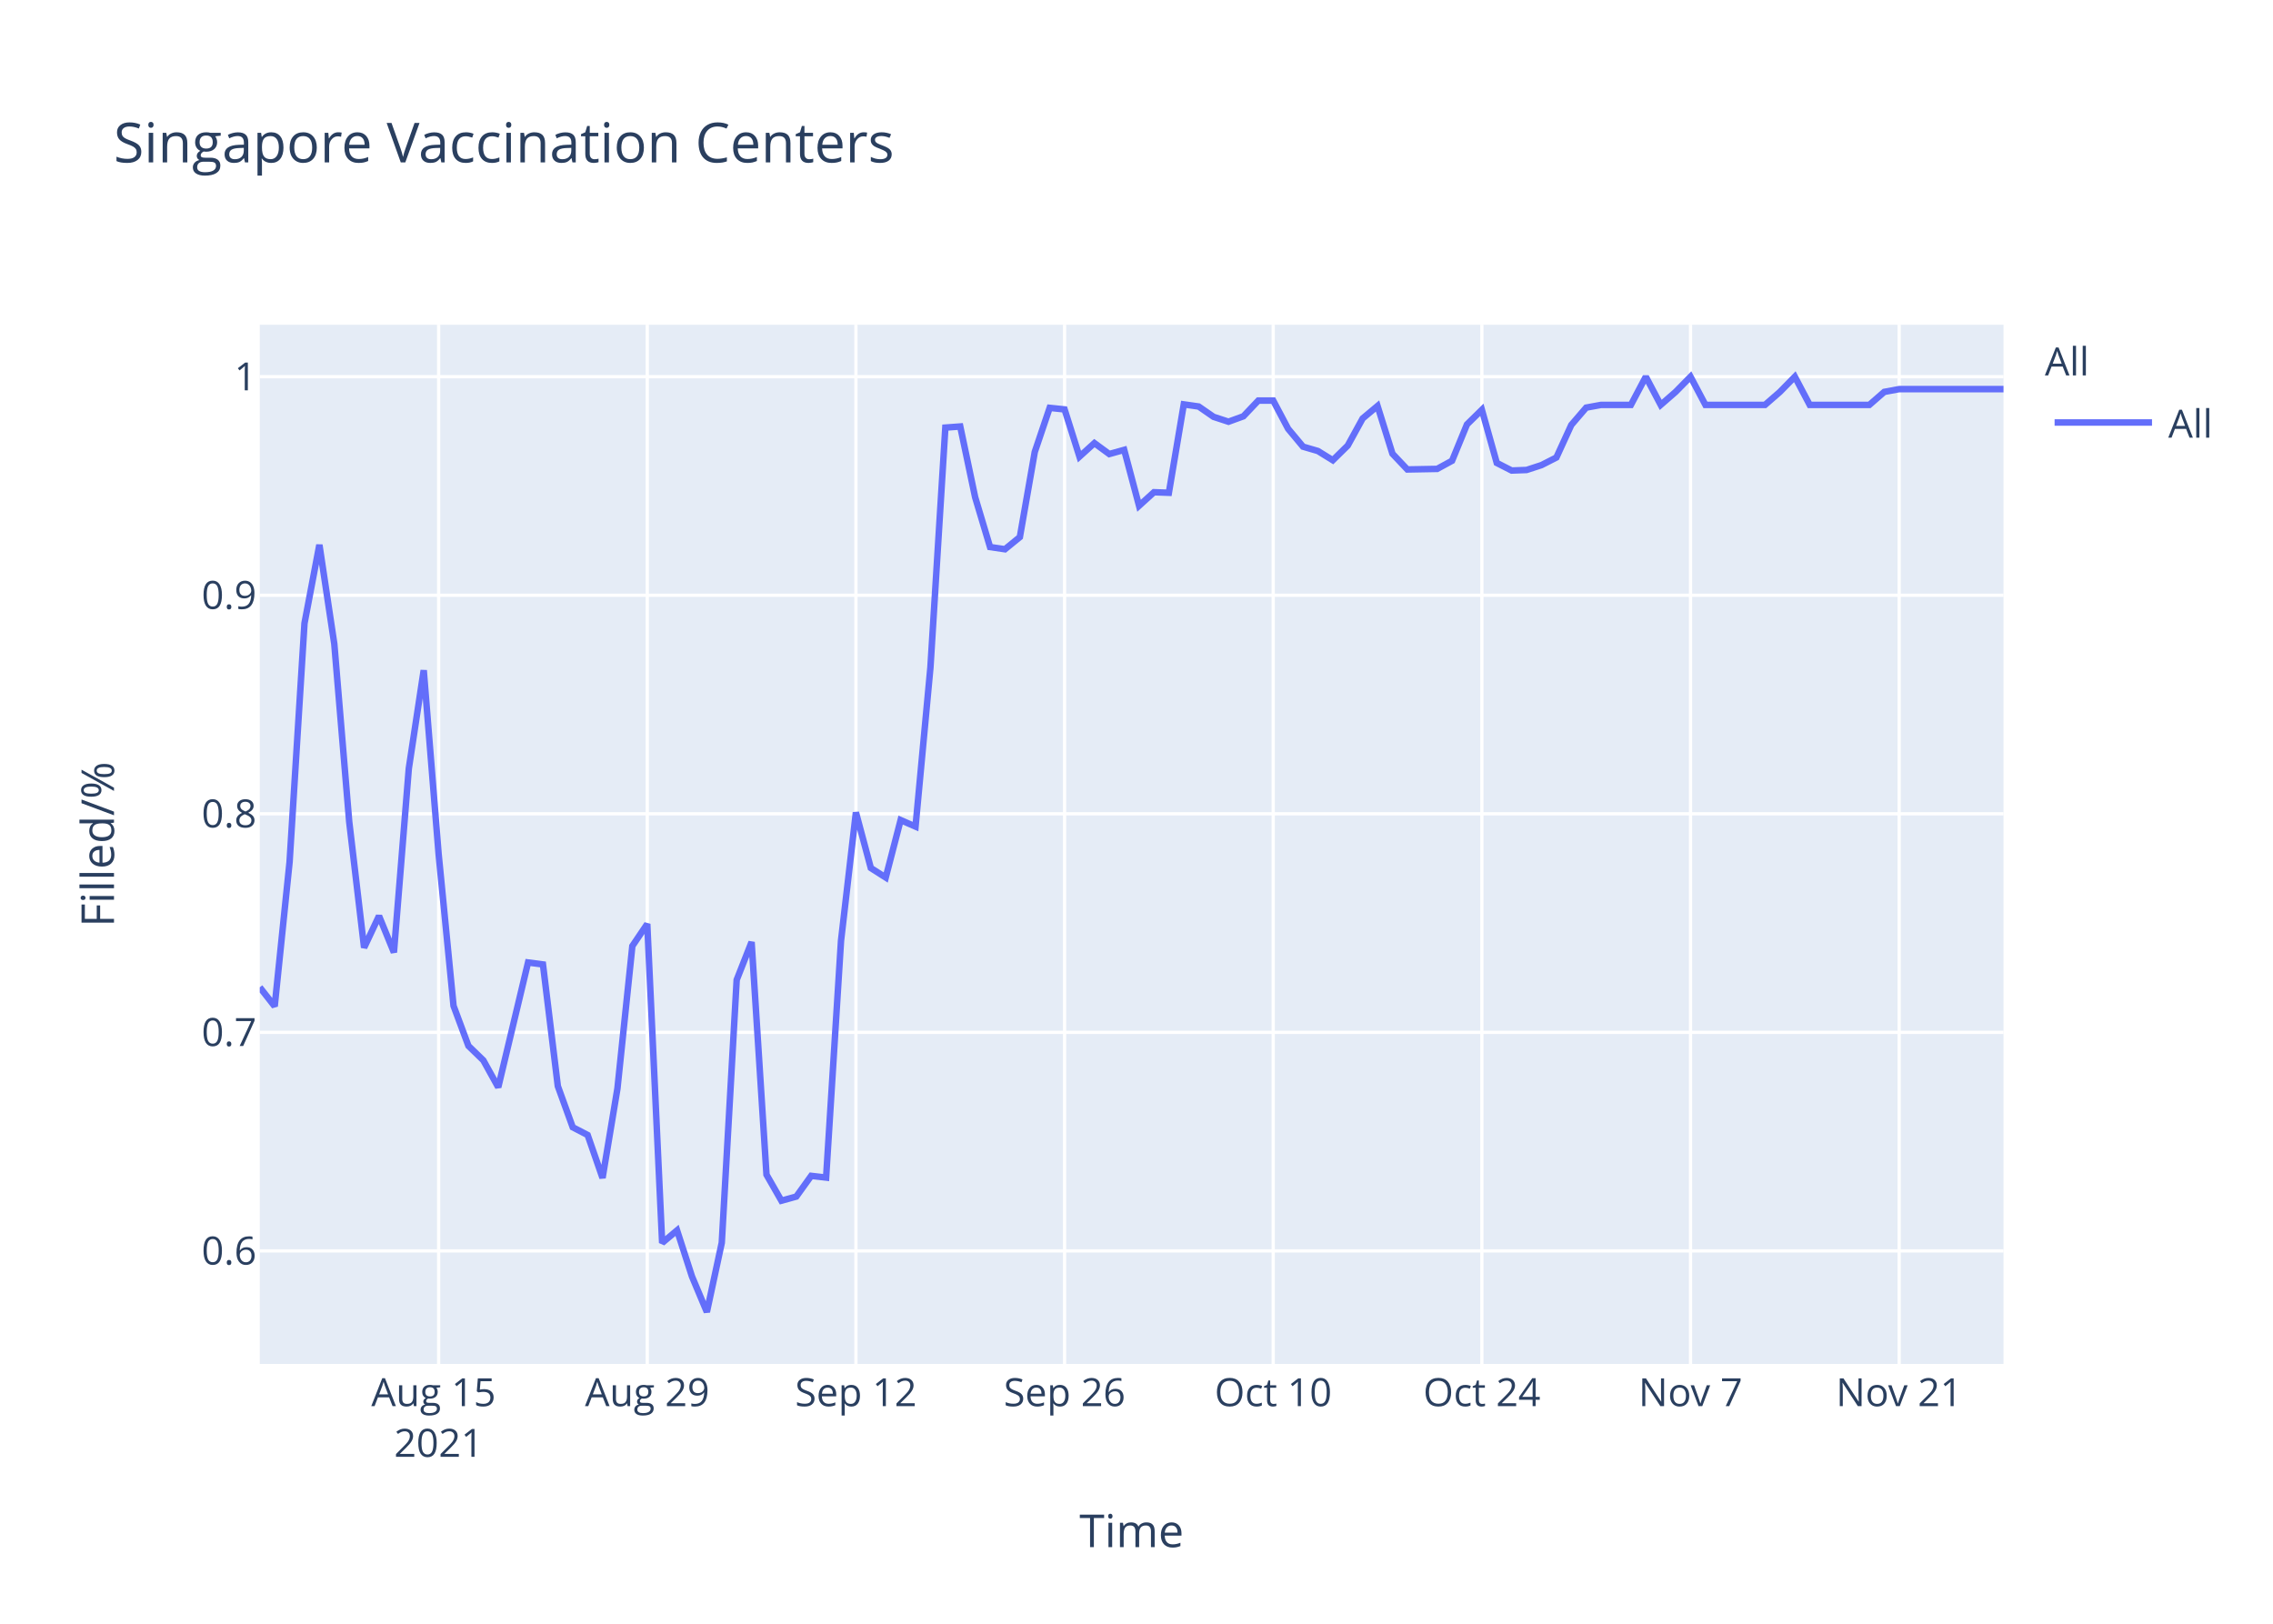
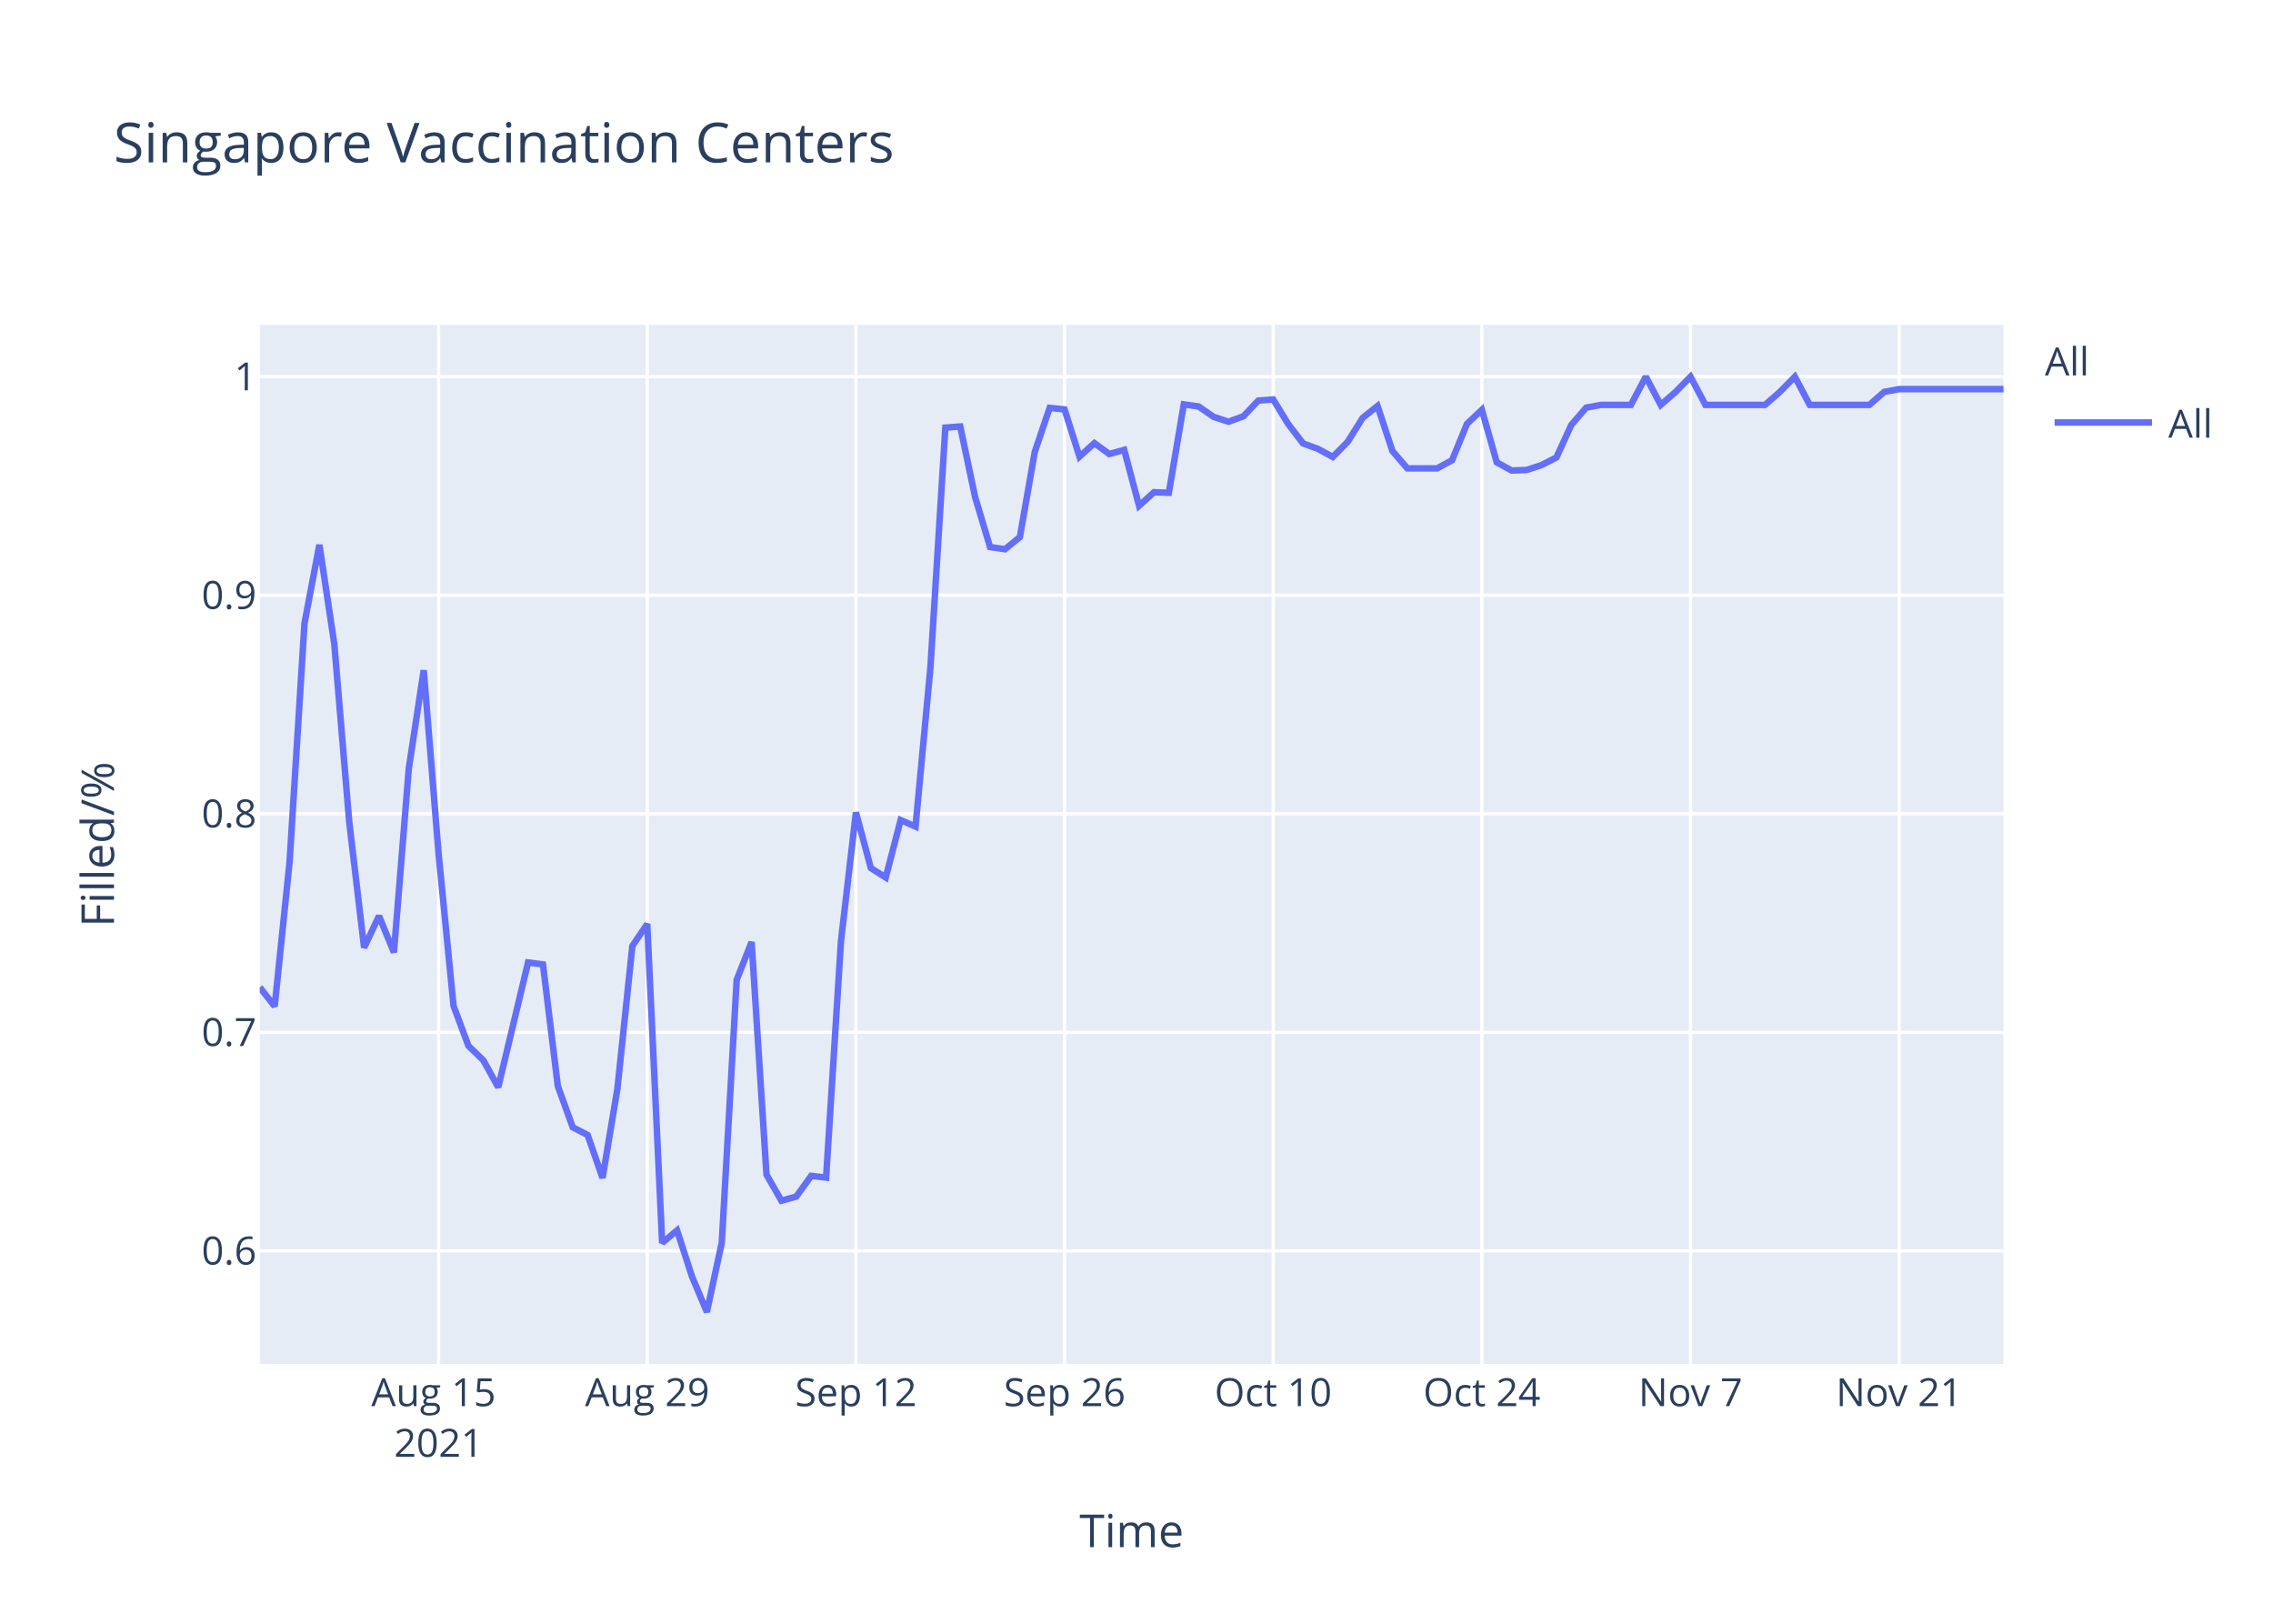
<svg xmlns="http://www.w3.org/2000/svg" class="main-svg" width="700" height="500" style="" viewBox="0 0 700 500">
  <rect x="0" y="0" width="700" height="500" style="fill: rgb(255, 255, 255); fill-opacity: 1;" />
-   <defs id="defs-1c097c">
+   <defs id="defs-0e6524">
    <g class="clips">
-       <clipPath id="clip1c097cxyplot" class="plotclip">
+       <clipPath id="clip0e6524xyplot" class="plotclip">
        <rect width="537" height="320" />
      </clipPath>
-       <clipPath class="axesclip" id="clip1c097cx">
+       <clipPath class="axesclip" id="clip0e6524x">
        <rect x="80" y="0" width="537" height="500" />
      </clipPath>
-       <clipPath class="axesclip" id="clip1c097cy">
+       <clipPath class="axesclip" id="clip0e6524y">
        <rect x="0" y="100" width="700" height="320" />
      </clipPath>
-       <clipPath class="axesclip" id="clip1c097cxy">
+       <clipPath class="axesclip" id="clip0e6524xy">
        <rect x="80" y="100" width="537" height="320" />
      </clipPath>
    </g>
    <g class="gradients" />
  </defs>
  <g class="bglayer">
    <rect class="bg" x="80" y="100" width="537" height="320" style="fill: rgb(229, 236, 246); fill-opacity: 1; stroke-width: 0;" />
  </g>
  <g class="layer-below">
    <g class="imagelayer" />
    <g class="shapelayer" />
  </g>
  <g class="cartesianlayer">
    <g class="subplot xy">
      <g class="layer-subplot">
        <g class="shapelayer" />
        <g class="imagelayer" />
      </g>
      <g class="gridlayer">
        <g class="x">
          <path class="xgrid crisp" transform="translate(135.08,0)" d="M0,100v320" style="stroke: rgb(255, 255, 255); stroke-opacity: 1; stroke-width: 1px;" />
          <path class="xgrid crisp" transform="translate(199.33,0)" d="M0,100v320" style="stroke: rgb(255, 255, 255); stroke-opacity: 1; stroke-width: 1px;" />
          <path class="xgrid crisp" transform="translate(263.59,0)" d="M0,100v320" style="stroke: rgb(255, 255, 255); stroke-opacity: 1; stroke-width: 1px;" />
          <path class="xgrid crisp" transform="translate(327.85,0)" d="M0,100v320" style="stroke: rgb(255, 255, 255); stroke-opacity: 1; stroke-width: 1px;" />
          <path class="xgrid crisp" transform="translate(392.1,0)" d="M0,100v320" style="stroke: rgb(255, 255, 255); stroke-opacity: 1; stroke-width: 1px;" />
          <path class="xgrid crisp" transform="translate(456.36,0)" d="M0,100v320" style="stroke: rgb(255, 255, 255); stroke-opacity: 1; stroke-width: 1px;" />
          <path class="xgrid crisp" transform="translate(520.62,0)" d="M0,100v320" style="stroke: rgb(255, 255, 255); stroke-opacity: 1; stroke-width: 1px;" />
          <path class="xgrid crisp" transform="translate(584.87,0)" d="M0,100v320" style="stroke: rgb(255, 255, 255); stroke-opacity: 1; stroke-width: 1px;" />
        </g>
        <g class="y">
          <path class="ygrid crisp" transform="translate(0,385.19)" d="M80,0h537" style="stroke: rgb(255, 255, 255); stroke-opacity: 1; stroke-width: 1px;" />
          <path class="ygrid crisp" transform="translate(0,317.89)" d="M80,0h537" style="stroke: rgb(255, 255, 255); stroke-opacity: 1; stroke-width: 1px;" />
          <path class="ygrid crisp" transform="translate(0,250.59)" d="M80,0h537" style="stroke: rgb(255, 255, 255); stroke-opacity: 1; stroke-width: 1px;" />
          <path class="ygrid crisp" transform="translate(0,183.3)" d="M80,0h537" style="stroke: rgb(255, 255, 255); stroke-opacity: 1; stroke-width: 1px;" />
          <path class="ygrid crisp" transform="translate(0,116)" d="M80,0h537" style="stroke: rgb(255, 255, 255); stroke-opacity: 1; stroke-width: 1px;" />
        </g>
      </g>
      <g class="zerolinelayer" />
      <path class="xlines-below" />
      <path class="ylines-below" />
      <g class="overlines-below" />
      <g class="xaxislayer-below" />
      <g class="yaxislayer-below" />
      <g class="overaxes-below" />
-       <g class="plot" transform="translate(80,100)" clip-path="url('#clip1c097cxyplot')">
+       <g class="plot" transform="translate(80,100)" clip-path="url('#clip0e6524xyplot')">
        <g class="scatterlayer mlayer">
-           <g class="trace scatter trace434671" style="stroke-miterlimit: 2; opacity: 1;">
+           <g class="trace scatter tracedf8527" style="stroke-miterlimit: 2; opacity: 1;">
            <g class="fills" />
            <g class="errorbars" />
            <g class="lines">
-               <path class="js-line" d="M0,204.02L4.59,209.88L9.18,165.44L13.77,91.94L18.36,67.77L22.95,98.29L27.54,152.99L32.13,191.81L36.72,182.05L41.31,193.28L45.9,136.63L50.49,106.39L55.08,163.01L59.67,209.72L64.26,222.06L68.85,226.51L73.44,234.8L82.62,196.38L87.21,196.98L91.79,234.45L96.38,247.12L100.97,249.5L105.56,262.72L110.15,235.18L114.74,191.31L119.33,184.52L123.92,282.73L128.51,278.87L133.1,293.06L137.69,304L142.28,282.67L146.87,201.74L151.46,190.08L156.05,261.71L160.64,269.73L165.23,268.46L169.82,262.08L174.41,262.62L179,189.71L183.59,150.16L188.18,167.29L192.77,170.21L197.36,152.53L201.95,154.53L206.54,105.5L211.13,31.67L215.72,31.33L220.31,53.12L224.9,68.45L229.49,69.13L234.08,65.38L238.67,39.17L243.26,25.59L247.85,26.07L252.44,40.61L257.03,36.45L261.62,39.81L266.21,38.53L270.79,55.74L275.38,51.57L279.97,51.74L284.56,24.52L289.15,25.18L293.74,28.36L298.33,29.86L302.92,28.19L307.51,23.35L312.1,23.35L316.69,32.03L321.28,37.54L325.87,38.88L330.46,41.72L335.05,37.21L339.64,28.86L344.23,25.02L348.82,39.71L353.41,44.56L362.59,44.39L367.18,41.88L371.77,30.7L376.36,26.19L380.95,42.55L385.54,44.89L390.13,44.72L394.72,43.22L399.31,40.88L403.9,30.86L408.49,25.52L413.08,24.68L422.26,24.68L426.85,16L431.44,24.68L436.03,20.68L440.62,16L445.21,24.68L463.56,24.68L468.15,20.68L472.74,16L477.33,24.68L495.69,24.68L500.28,20.68L504.87,19.82L509.46,19.82L537,19.82" style="vector-effect: non-scaling-stroke; fill: none; stroke: rgb(99, 110, 250); stroke-opacity: 1; stroke-width: 2px; opacity: 1;" />
+               <path class="js-line" d="M0,204.02L4.59,209.88L9.18,165.44L13.77,91.94L18.36,67.77L22.95,98.29L27.54,152.99L32.13,191.81L36.72,182.05L41.31,193.28L45.9,136.63L50.49,106.39L55.08,163.01L59.67,209.72L64.26,222.06L68.85,226.51L73.44,234.8L82.62,196.38L87.21,196.98L91.79,234.45L96.38,247.12L100.97,249.5L105.56,262.72L110.15,235.18L114.74,191.31L119.33,184.52L123.92,282.73L128.51,278.87L133.1,293.06L137.69,304L142.28,282.67L146.87,201.74L151.46,190.08L156.05,261.71L160.64,269.73L165.23,268.46L169.82,262.08L174.41,262.62L179,189.71L183.59,150.16L188.18,167.29L192.77,170.21L197.36,152.53L201.95,154.53L206.54,105.5L211.13,31.67L215.72,31.33L220.31,53.12L224.9,68.45L229.49,69.13L234.08,65.38L238.67,39.17L243.26,25.59L247.85,26.07L252.44,40.61L257.03,36.45L261.62,39.81L266.21,38.53L270.79,55.74L275.38,51.57L279.97,51.74L284.56,24.52L289.15,25.18L293.74,28.36L298.33,29.86L302.92,28.19L307.51,23.35L312.1,23.01L316.69,30.53L321.28,36.54L325.87,38.21L330.46,40.71L335.05,36.04L339.64,28.69L344.23,25.02L348.82,38.88L353.41,44.22L362.59,44.22L367.18,41.72L371.77,30.53L376.36,26.19L380.95,42.38L385.54,44.89L390.13,44.72L394.72,43.22L399.31,40.88L403.9,30.86L408.49,25.52L413.08,24.68L422.26,24.68L426.85,16L431.44,24.68L436.03,20.68L440.62,16L445.21,24.68L463.56,24.68L468.15,20.68L472.74,16L477.33,24.68L495.69,24.68L500.28,20.68L504.87,19.82L509.46,19.82L537,19.82" style="vector-effect: non-scaling-stroke; fill: none; stroke: rgb(99, 110, 250); stroke-opacity: 1; stroke-width: 2px; opacity: 1;" />
            </g>
            <g class="points" />
            <g class="text" />
          </g>
        </g>
      </g>
      <g class="overplot" />
      <path class="xlines-above crisp" d="M0,0" style="fill: none;" />
      <path class="ylines-above crisp" d="M0,0" style="fill: none;" />
      <g class="overlines-above" />
      <g class="xaxislayer-above">
        <g class="xtick">
          <text text-anchor="middle" x="0" y="433" transform="translate(135.08,0)" style="font-family: 'Open Sans', verdana, arial, sans-serif; font-size: 12px; fill: rgb(42, 63, 95); fill-opacity: 1; white-space: pre;">
            <tspan class="line" dy="0em" x="0" y="433">Aug 15</tspan>
            <tspan class="line" dy="1.3em" x="0" y="433">2021</tspan>
          </text>
        </g>
        <g class="xtick">
          <text text-anchor="middle" x="0" y="433" transform="translate(199.33,0)" style="font-family: 'Open Sans', verdana, arial, sans-serif; font-size: 12px; fill: rgb(42, 63, 95); fill-opacity: 1; white-space: pre;">Aug 29</text>
        </g>
        <g class="xtick">
          <text text-anchor="middle" x="0" y="433" transform="translate(263.59,0)" style="font-family: 'Open Sans', verdana, arial, sans-serif; font-size: 12px; fill: rgb(42, 63, 95); fill-opacity: 1; white-space: pre;">Sep 12</text>
        </g>
        <g class="xtick">
          <text text-anchor="middle" x="0" y="433" transform="translate(327.85,0)" style="font-family: 'Open Sans', verdana, arial, sans-serif; font-size: 12px; fill: rgb(42, 63, 95); fill-opacity: 1; white-space: pre;">Sep 26</text>
        </g>
        <g class="xtick">
          <text text-anchor="middle" x="0" y="433" transform="translate(392.1,0)" style="font-family: 'Open Sans', verdana, arial, sans-serif; font-size: 12px; fill: rgb(42, 63, 95); fill-opacity: 1; white-space: pre;">Oct 10</text>
        </g>
        <g class="xtick">
          <text text-anchor="middle" x="0" y="433" transform="translate(456.36,0)" style="font-family: 'Open Sans', verdana, arial, sans-serif; font-size: 12px; fill: rgb(42, 63, 95); fill-opacity: 1; white-space: pre;">Oct 24</text>
        </g>
        <g class="xtick">
          <text text-anchor="middle" x="0" y="433" transform="translate(520.62,0)" style="font-family: 'Open Sans', verdana, arial, sans-serif; font-size: 12px; fill: rgb(42, 63, 95); fill-opacity: 1; white-space: pre;">Nov 7</text>
        </g>
        <g class="xtick">
          <text text-anchor="middle" x="0" y="433" transform="translate(584.87,0)" style="font-family: 'Open Sans', verdana, arial, sans-serif; font-size: 12px; fill: rgb(42, 63, 95); fill-opacity: 1; white-space: pre;">Nov 21</text>
        </g>
      </g>
      <g class="yaxislayer-above">
        <g class="ytick">
          <text text-anchor="end" x="79" y="4.2" transform="translate(0,385.19)" style="font-family: 'Open Sans', verdana, arial, sans-serif; font-size: 12px; fill: rgb(42, 63, 95); fill-opacity: 1; white-space: pre;">0.6</text>
        </g>
        <g class="ytick">
          <text text-anchor="end" x="79" y="4.2" transform="translate(0,317.89)" style="font-family: 'Open Sans', verdana, arial, sans-serif; font-size: 12px; fill: rgb(42, 63, 95); fill-opacity: 1; white-space: pre;">0.7</text>
        </g>
        <g class="ytick">
          <text text-anchor="end" x="79" y="4.2" transform="translate(0,250.59)" style="font-family: 'Open Sans', verdana, arial, sans-serif; font-size: 12px; fill: rgb(42, 63, 95); fill-opacity: 1; white-space: pre;">0.8</text>
        </g>
        <g class="ytick">
          <text text-anchor="end" x="79" y="4.2" transform="translate(0,183.3)" style="font-family: 'Open Sans', verdana, arial, sans-serif; font-size: 12px; fill: rgb(42, 63, 95); fill-opacity: 1; white-space: pre;">0.9</text>
        </g>
        <g class="ytick">
          <text text-anchor="end" x="79" y="4.2" transform="translate(0,116)" style="font-family: 'Open Sans', verdana, arial, sans-serif; font-size: 12px; fill: rgb(42, 63, 95); fill-opacity: 1; white-space: pre;">1</text>
        </g>
      </g>
      <g class="overaxes-above" />
    </g>
  </g>
  <g class="polarlayer" />
  <g class="ternarylayer" />
  <g class="geolayer" />
  <g class="funnelarealayer" />
  <g class="pielayer" />
  <g class="treemaplayer" />
  <g class="sunburstlayer" />
  <g class="glimages" />
-   <defs id="topdefs-1c097c">
+   <defs id="topdefs-0e6524">
    <g class="clips" />
-     <clipPath id="legend1c097c">
+     <clipPath id="legend0e6524">
      <rect width="60" height="45" x="0" y="0" />
    </clipPath>
  </defs>
  <g class="layer-above">
    <g class="imagelayer" />
    <g class="shapelayer" />
  </g>
  <g class="infolayer">
    <g class="legend" pointer-events="all" transform="translate(627.74,100)">
      <rect class="bg" shape-rendering="crispEdges" width="60" height="45" x="0" y="0" style="stroke: rgb(68, 68, 68); stroke-opacity: 1; fill: rgb(255, 255, 255); fill-opacity: 1; stroke-width: 0px;" />
-       <g class="scrollbox" transform="" clip-path="url('#legend1c097c')">
+       <g class="scrollbox" transform="" clip-path="url('#legend0e6524')">
        <text class="legendtitletext" text-anchor="start" x="2" y="15.6" style="font-family: 'Open Sans', verdana, arial, sans-serif; font-size: 12px; fill: rgb(42, 63, 95); fill-opacity: 1; white-space: pre;">All</text>
        <g class="groups" transform="">
          <g class="traces" transform="translate(0,30.1)" style="opacity: 1;">
            <text class="legendtext" text-anchor="start" x="40" y="4.68" style="font-family: 'Open Sans', verdana, arial, sans-serif; font-size: 12px; fill: rgb(42, 63, 95); fill-opacity: 1; white-space: pre;">All</text>
            <g class="layers" style="opacity: 1;">
              <g class="legendfill" />
              <g class="legendlines">
                <path class="js-line" d="M5,0h30" style="fill: none; stroke: rgb(99, 110, 250); stroke-opacity: 1; stroke-width: 2px;" />
              </g>
              <g class="legendsymbols">
                <g class="legendpoints" />
              </g>
            </g>
            <rect class="legendtoggle" x="0" y="-9.5" width="54.891" height="19" style="fill: rgb(0, 0, 0); fill-opacity: 0;" />
          </g>
        </g>
      </g>
      <rect class="scrollbar" rx="20" ry="3" width="0" height="0" x="0" y="0" style="fill: rgb(128, 139, 164); fill-opacity: 1;" />
    </g>
    <g class="g-gtitle">
      <text class="gtitle" x="35" y="50" text-anchor="start" dy="0em" style="font-family: 'Open Sans', verdana, arial, sans-serif; font-size: 17px; fill: rgb(42, 63, 95); opacity: 1; font-weight: normal; white-space: pre;">Singapore Vaccination Centers</text>
    </g>
    <g class="g-xtitle">
      <text class="xtitle" x="348.5" y="476.409" text-anchor="middle" style="font-family: 'Open Sans', verdana, arial, sans-serif; font-size: 14px; fill: rgb(42, 63, 95); opacity: 1; font-weight: normal; white-space: pre;">Time</text>
    </g>
    <g class="g-ytitle">
      <text class="ytitle" transform="rotate(-90,35.10625,260)" x="35.106" y="260" text-anchor="middle" style="font-family: 'Open Sans', verdana, arial, sans-serif; font-size: 14px; fill: rgb(42, 63, 95); opacity: 1; font-weight: normal; white-space: pre;">Filled/%</text>
    </g>
  </g>
</svg>
